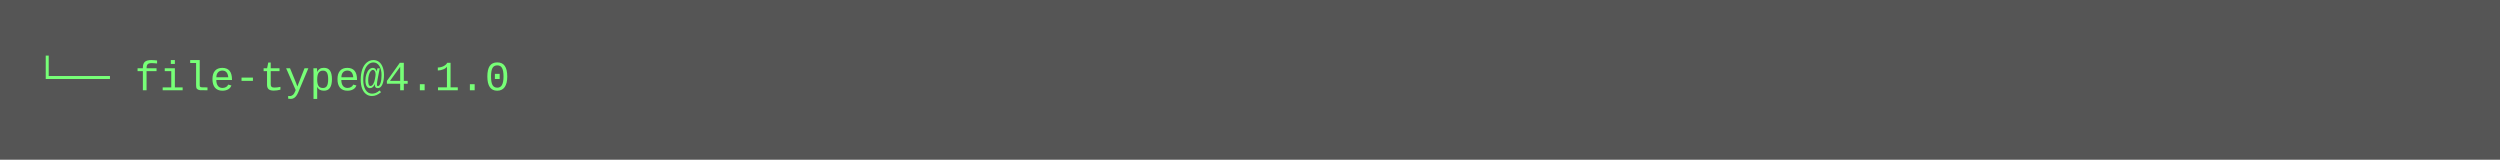
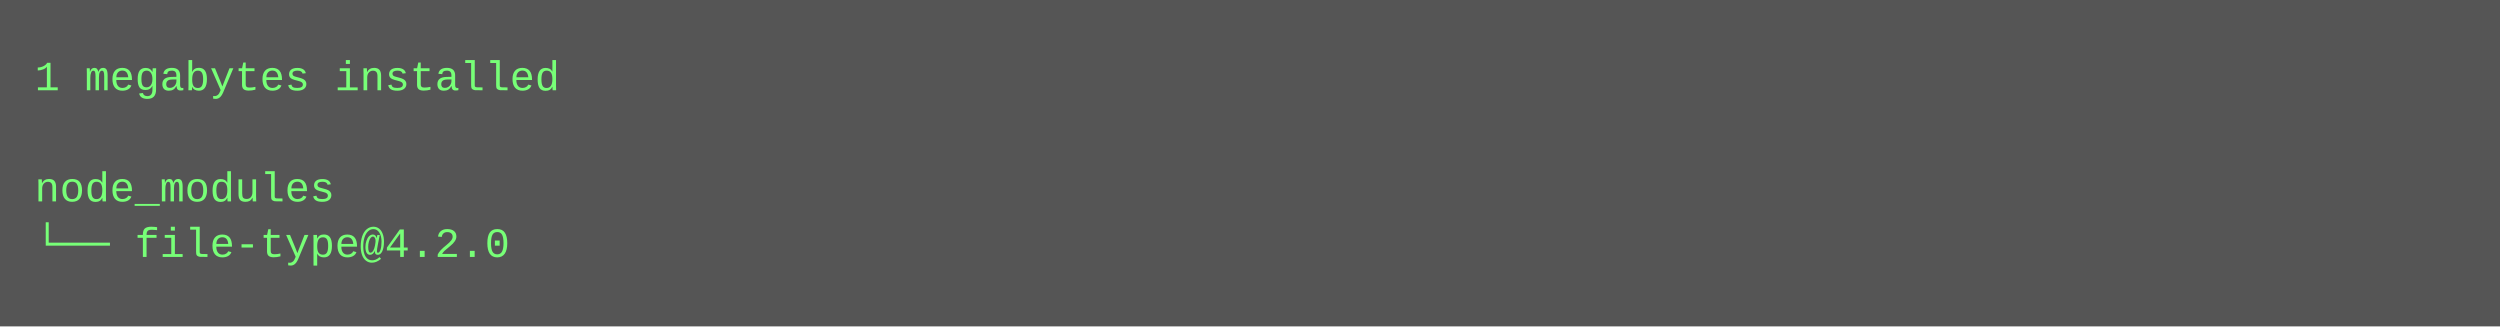
- <svg xmlns="http://www.w3.org/2000/svg" height="46" width="720">
-   <rect height="46" fill="#555" width="720" />
+ <svg xmlns="http://www.w3.org/2000/svg" height="94" width="720">
+   <rect height="94" fill="#555" width="720" />
  <text fill="#7f7" font-family="Courier New" font-size="12" xml:space="preserve">
-     <tspan x="10" y="26">└── file-type@4.1.0</tspan>
+     <tspan x="10" y="26">1 megabytes installed</tspan>
+     <tspan x="10" y="42" />
+     <tspan x="10" y="58">node_modules</tspan>
+     <tspan x="10" y="74">└── file-type@4.2.0</tspan>
  </text>
</svg>
